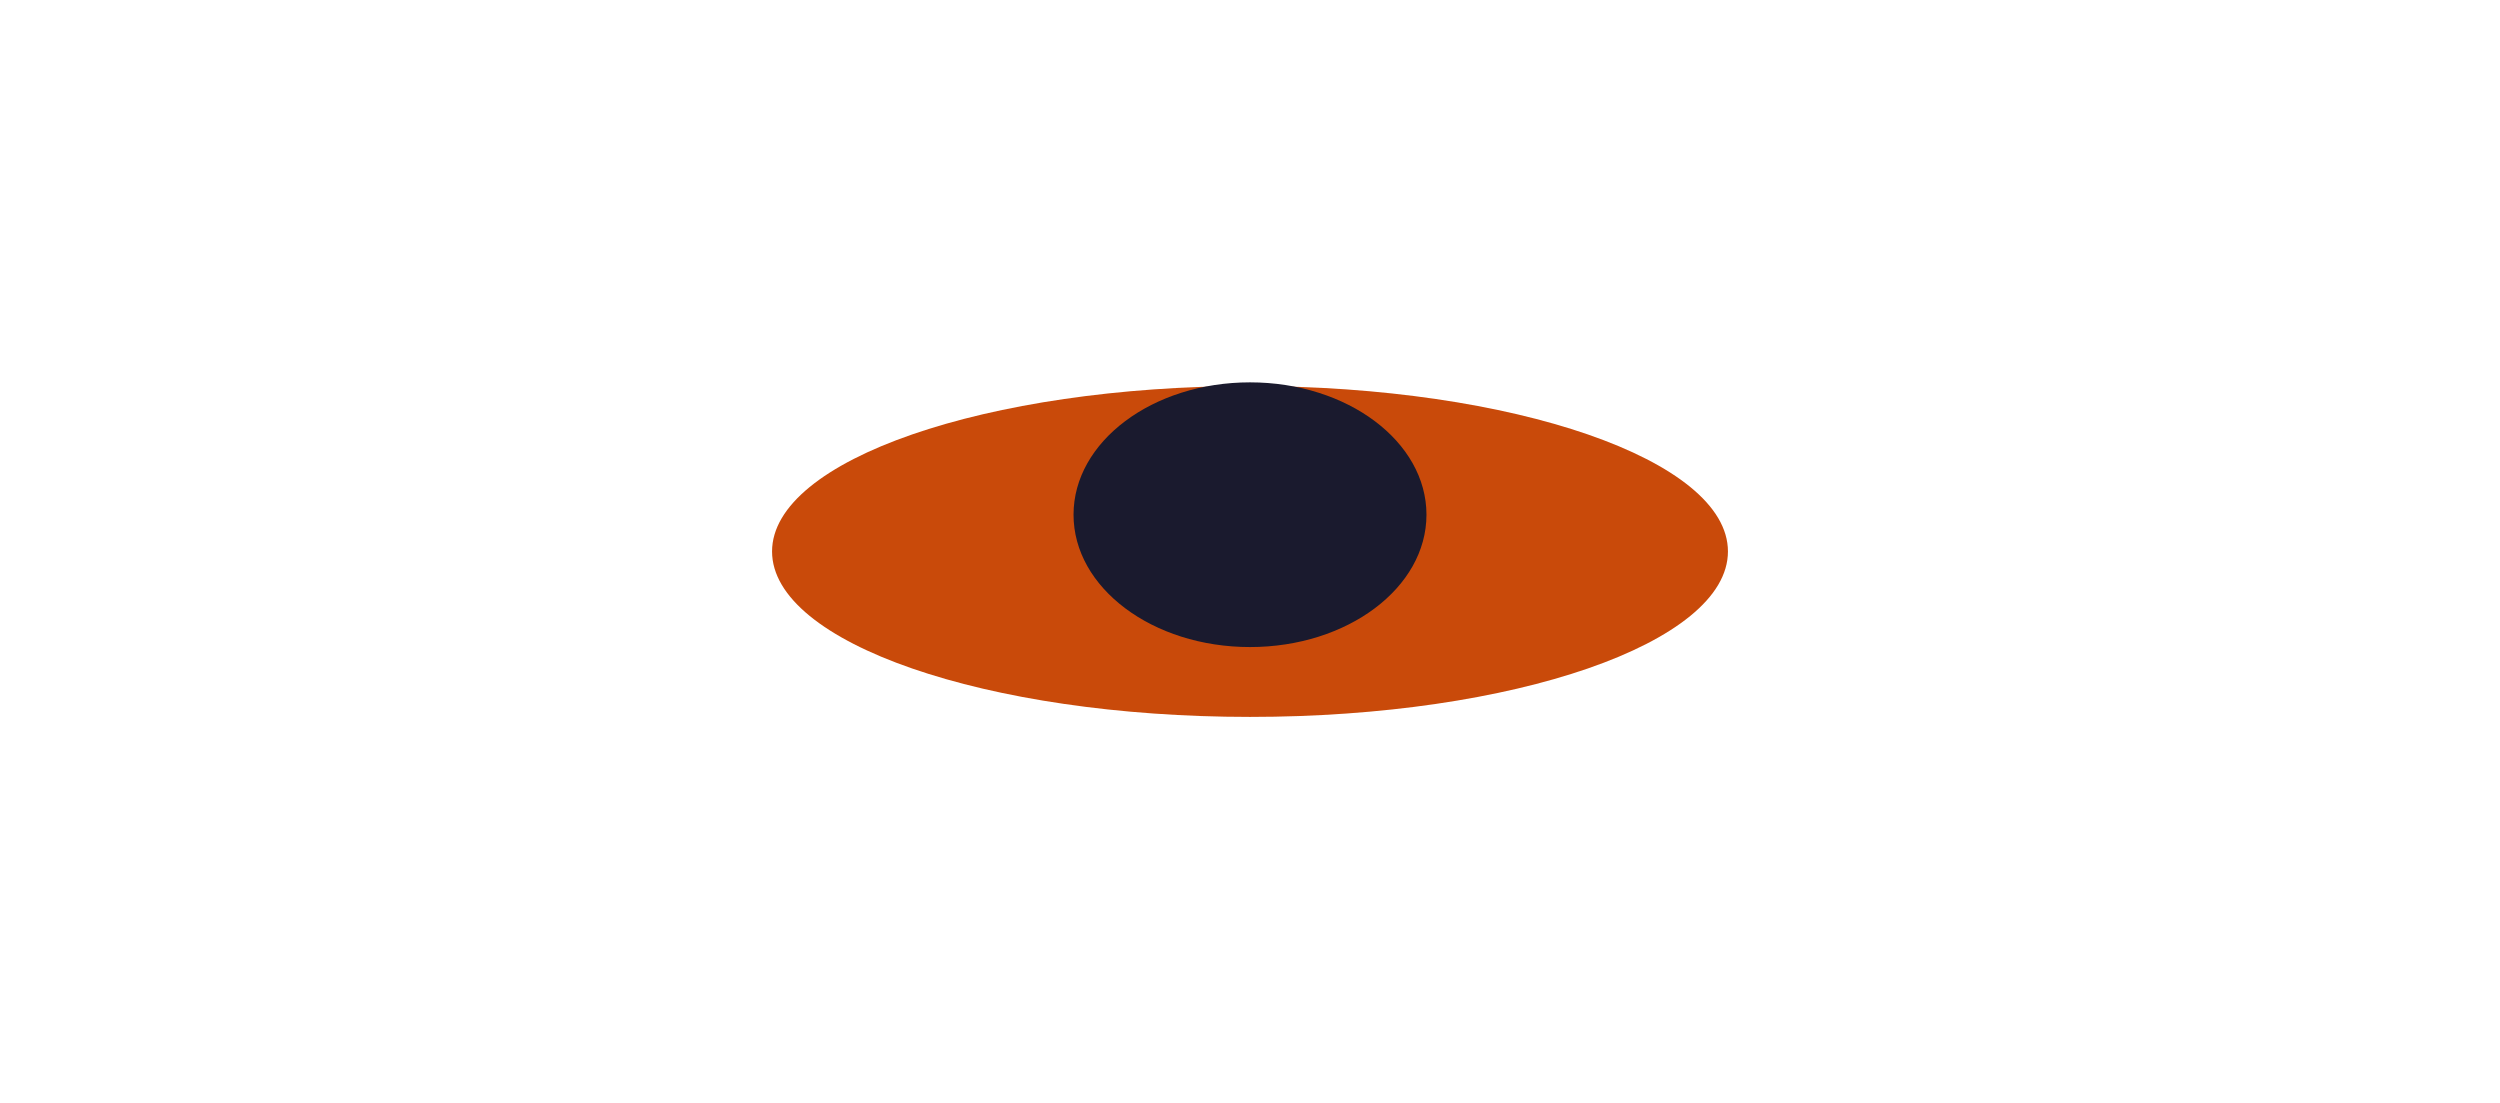
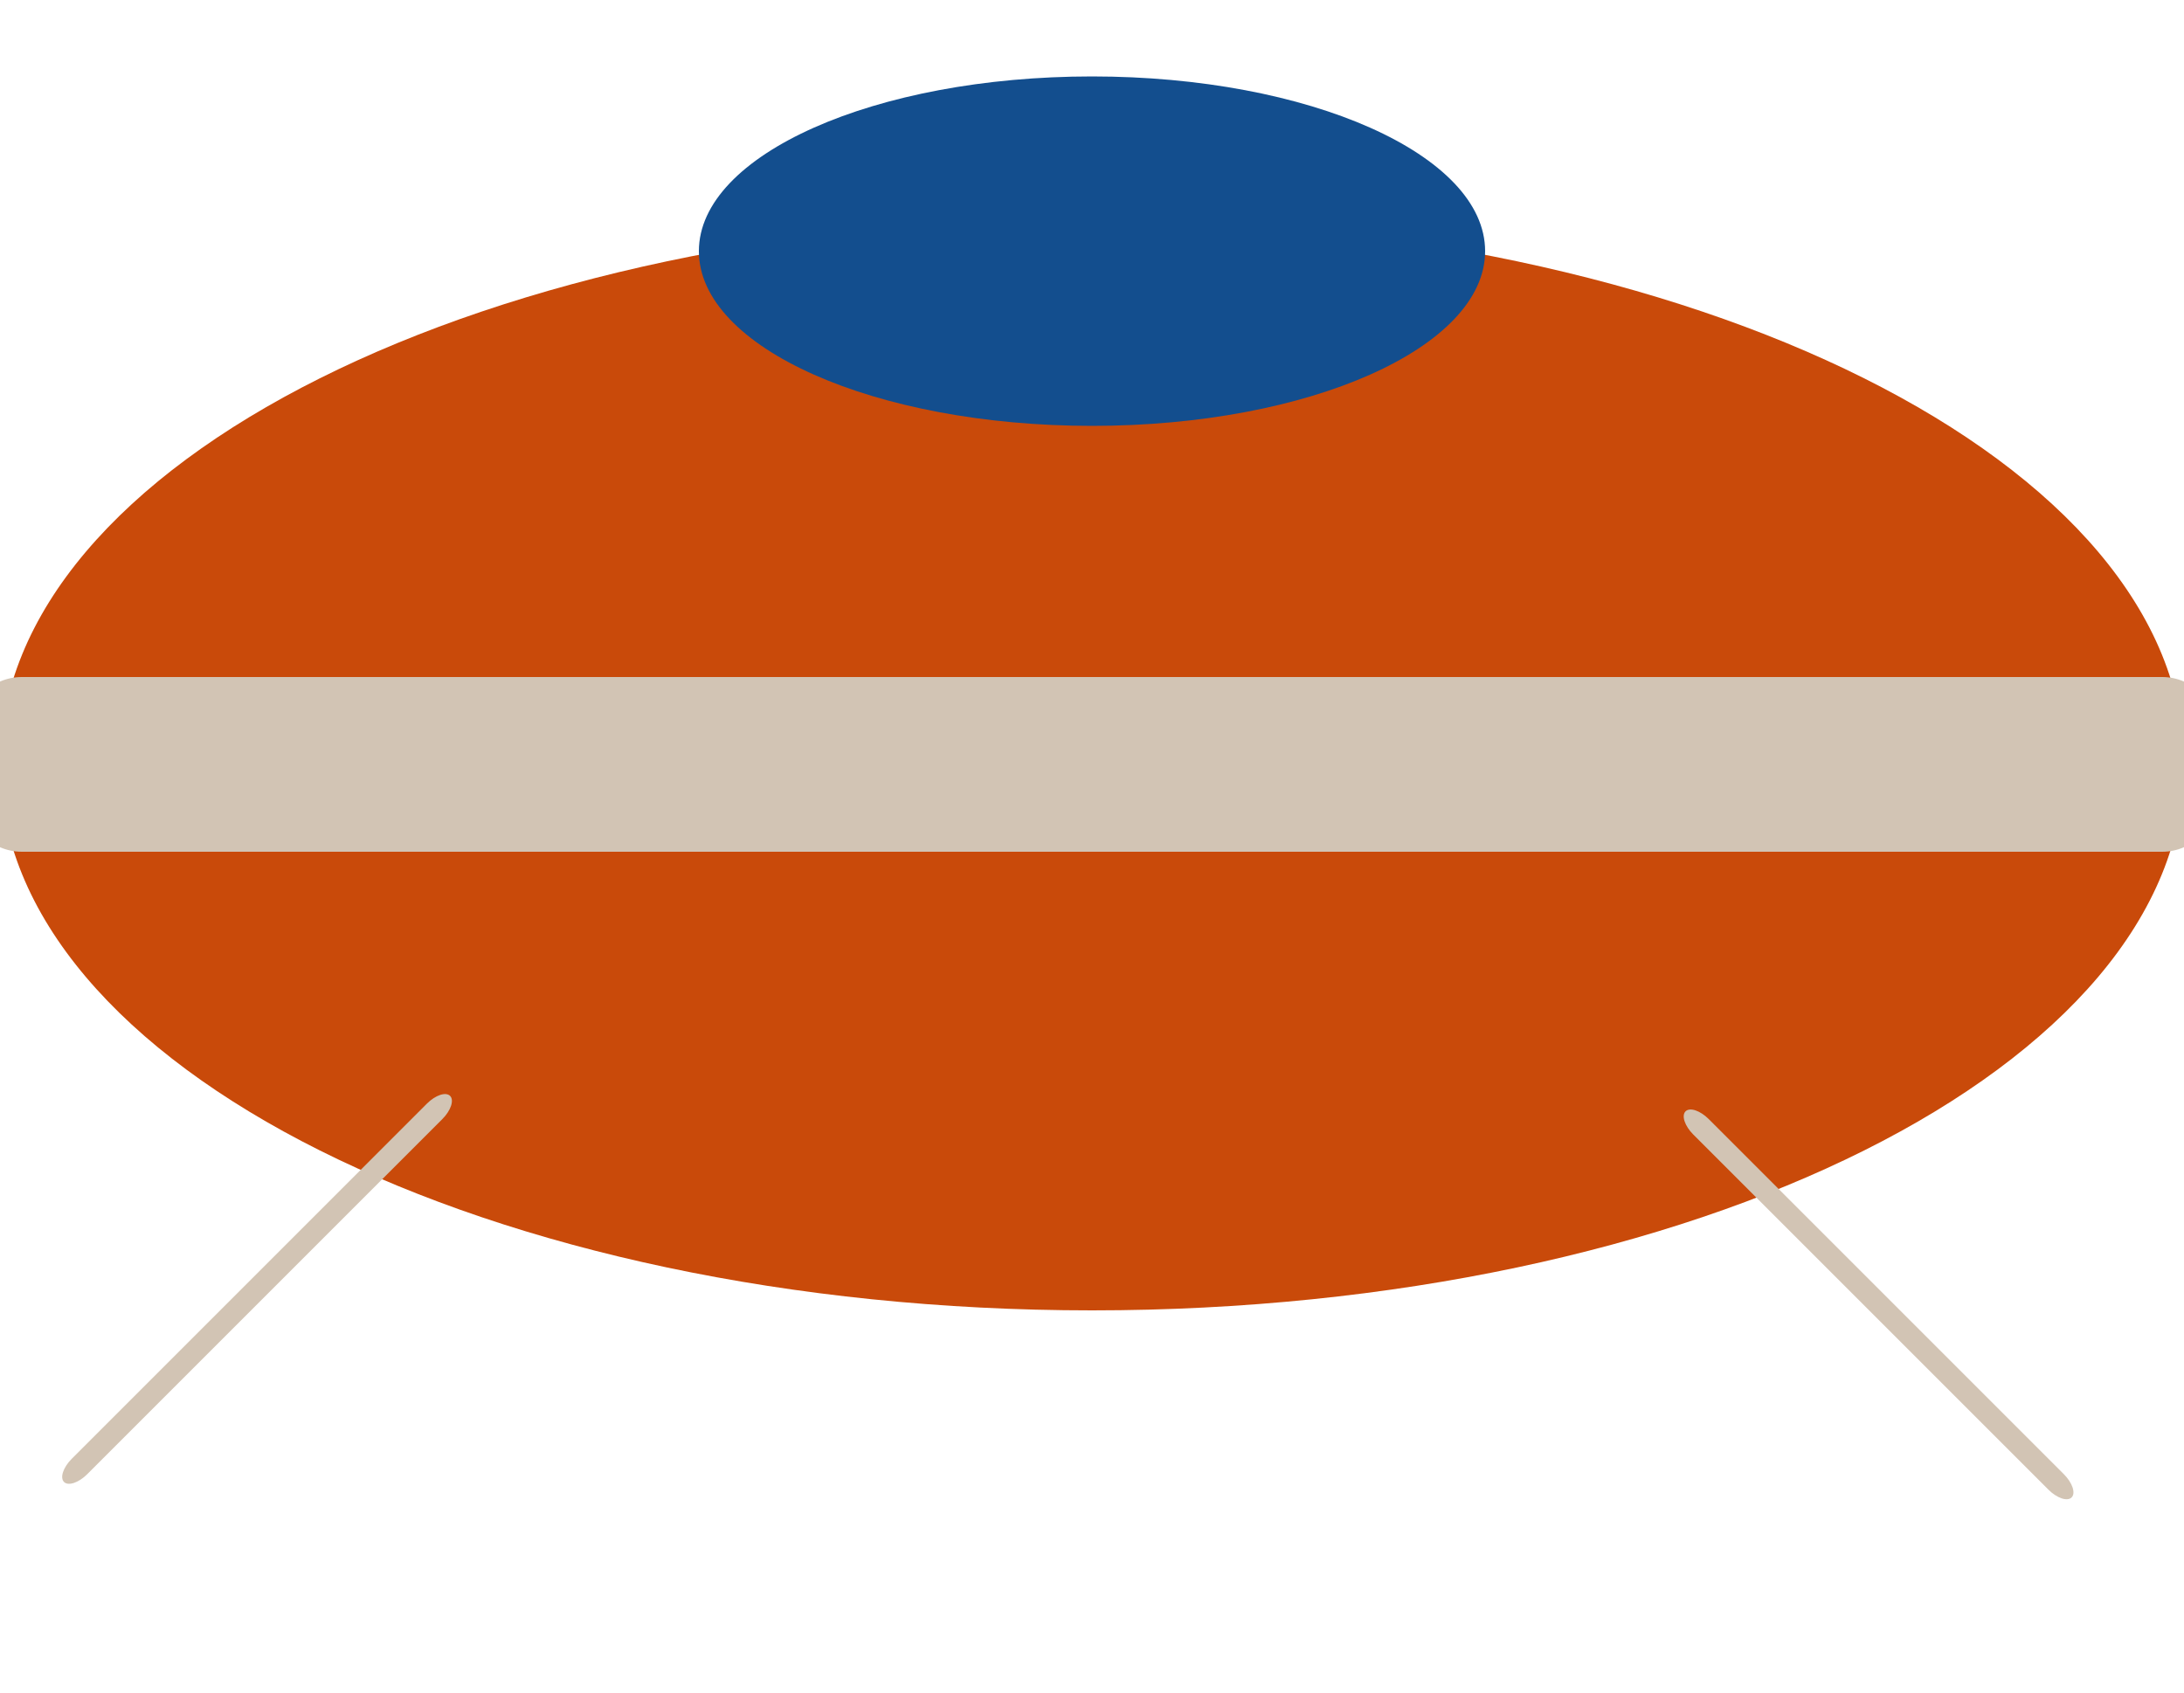
- <svg xmlns="http://www.w3.org/2000/svg" viewBox="0 0 680 300">
-   <ellipse cx="340" cy="150" rx="130" ry="45" fill="#c94a0a" />
-   <ellipse cx="340" cy="140" rx="48" ry="36" fill="#1a1a2e" />
+ <svg xmlns="http://www.w3.org/2000/svg" viewBox="50 5 200 155" fill="none">
+   <ellipse rx="100" ry="50" cx="150" cy="75" fill="#c94a0a" />
+   <rect width="206" height="16" x="47" y="67" rx="5" ry="5" fill="#d2c4b4" />
+   <ellipse rx="36" ry="16" cx="150" cy="28" fill="#134e8e" />
+   <rect width="50" height="2" x="220" y="-70" rx="2" fill="#d2c4b4" transform="rotate(45)" />
+   <rect width="50" height="2" x="10" y="-140" rx="2" fill="#d2c4b4" transform="rotate(135)" />
</svg>
